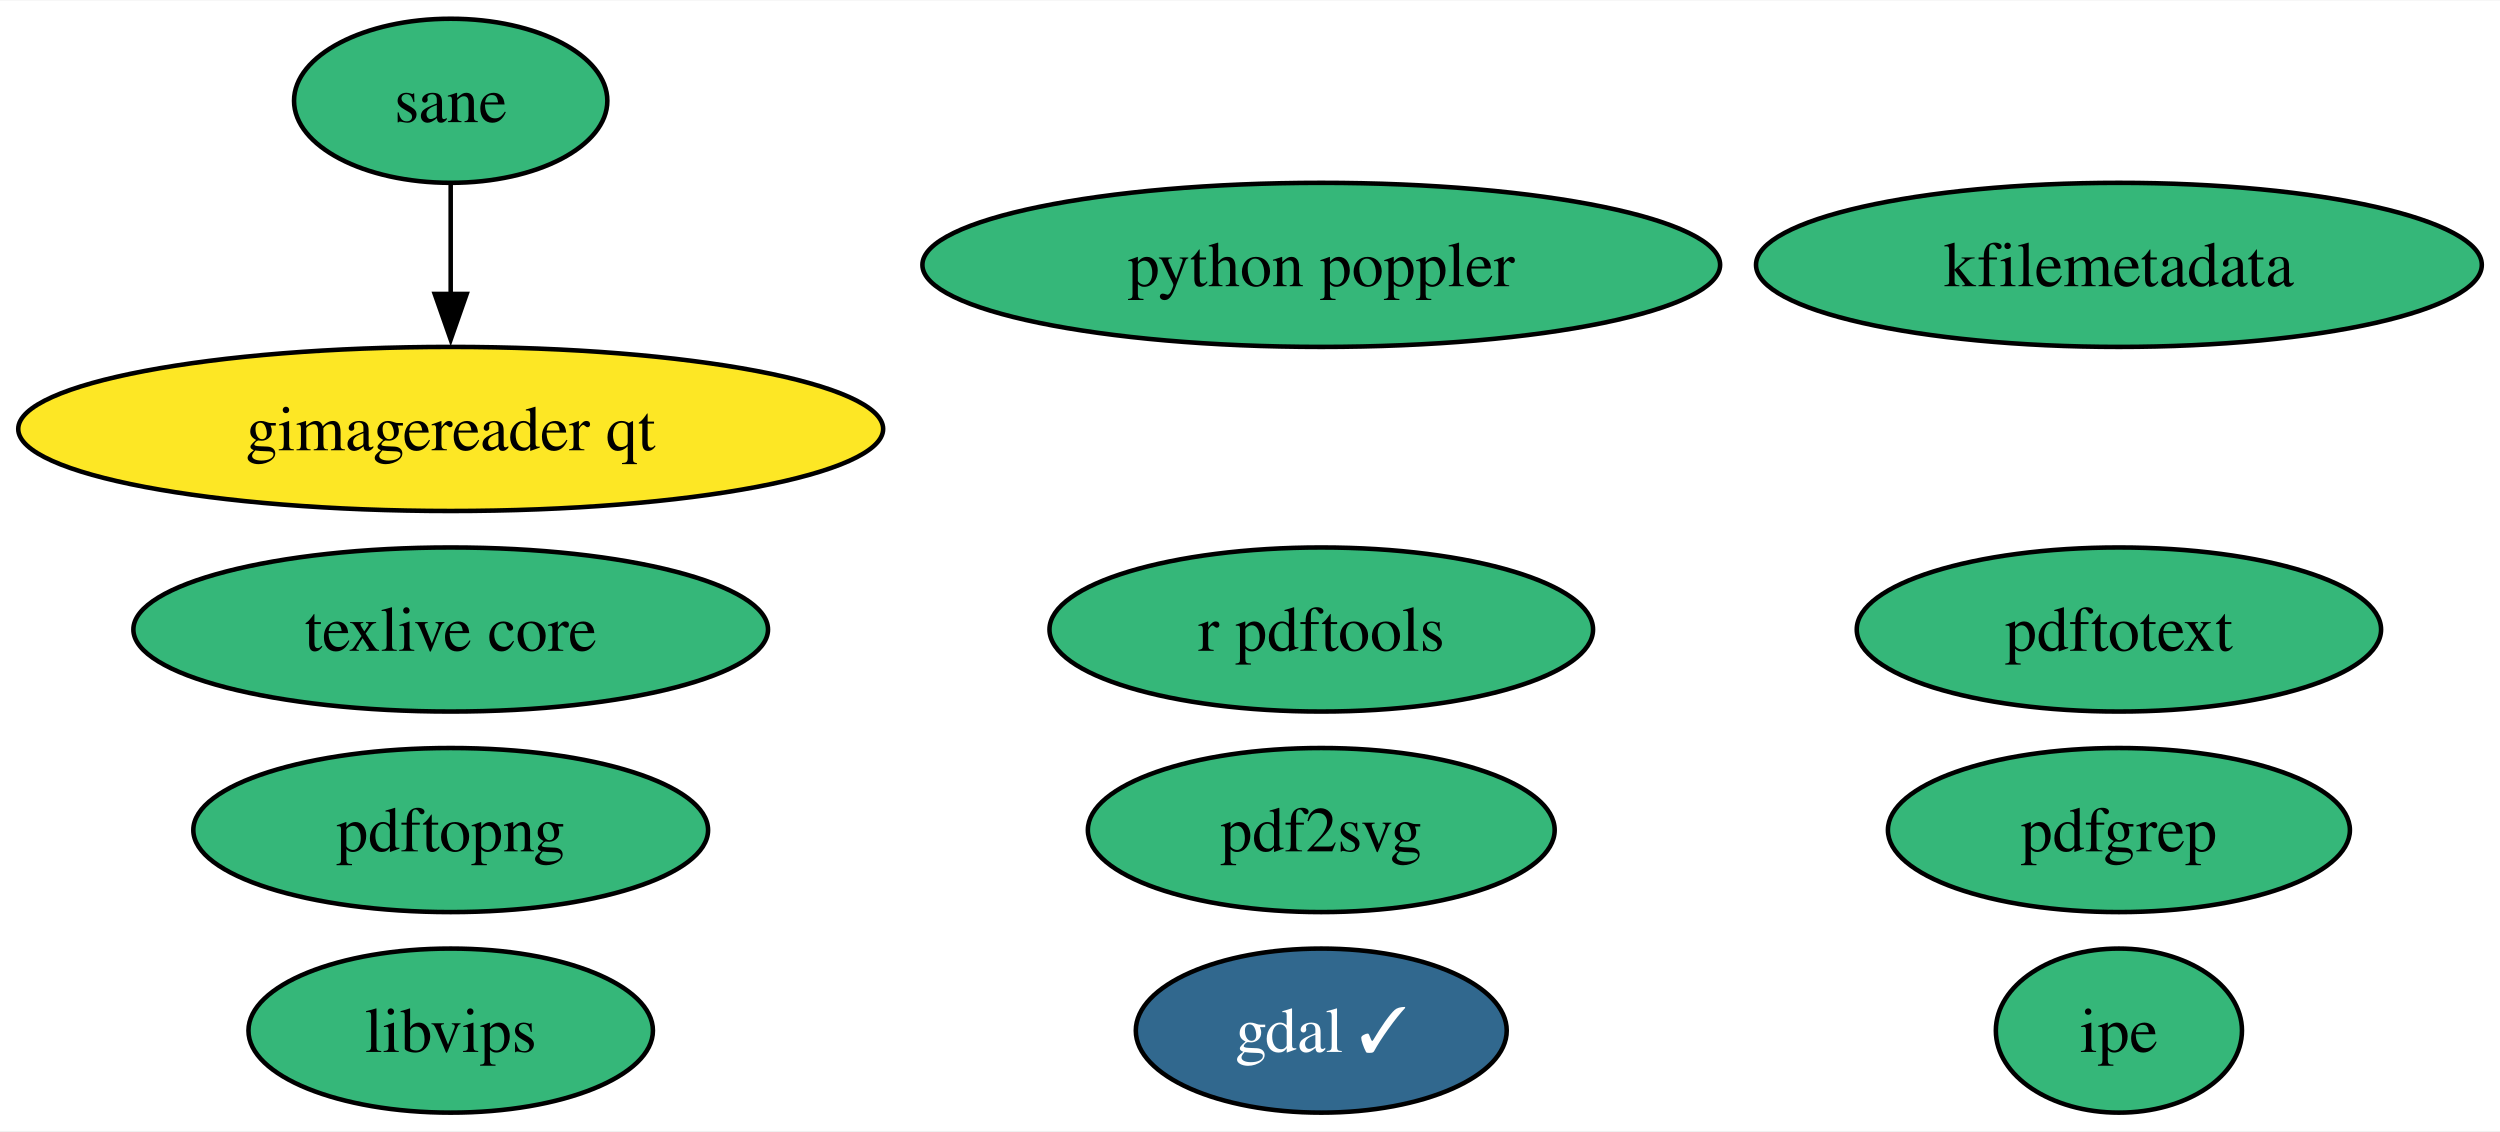
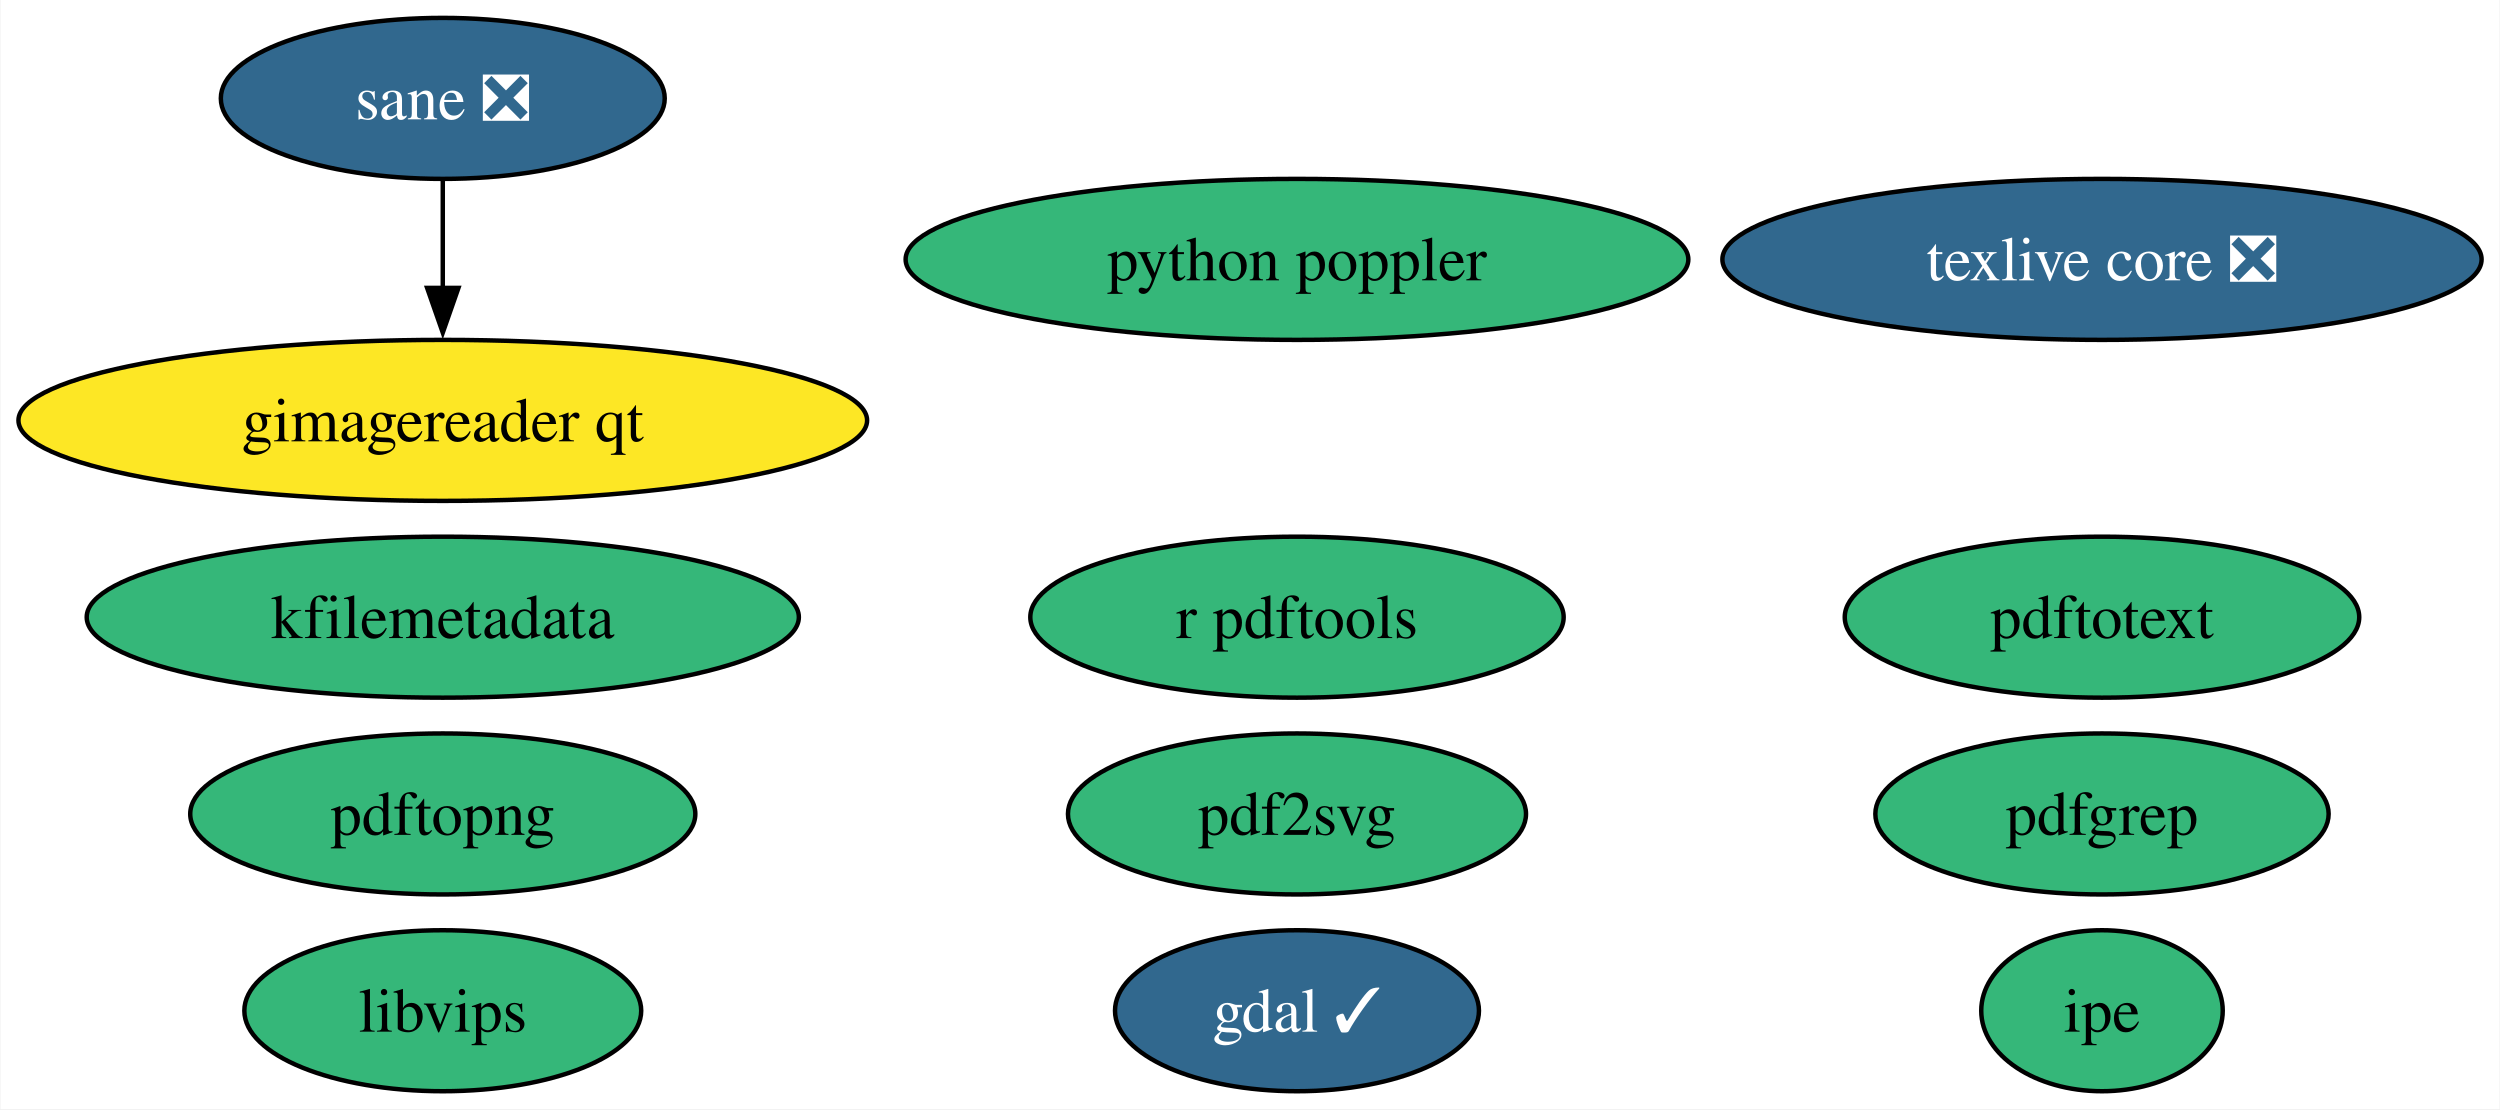
- <svg xmlns="http://www.w3.org/2000/svg" xmlns:xlink="http://www.w3.org/1999/xlink" width="548pt" height="248pt" viewBox="0.00 0.00 548.49 248.00">
+ <svg xmlns="http://www.w3.org/2000/svg" xmlns:xlink="http://www.w3.org/1999/xlink" width="559pt" height="248pt" viewBox="0.00 0.00 558.75 248.00">
  <g id="graph0" class="graph" transform="scale(1 1) rotate(0) translate(4 244)">
-     <polygon fill="white" stroke="none" points="-4,4 -4,-244 544.49,-244 544.49,4 -4,4" />
+     <polygon fill="white" stroke="none" points="-4,4 -4,-244 554.75,-244 554.75,4 -4,4" />
    <g id="node1" class="node">
      <g id="a_node1">
        <a xlink:href="https://github.com/conda-forge/gdal-feedstock/pull/960" xlink:title="gdal ✓">
          <ellipse fill="#31688e" stroke="black" cx="285.88" cy="-18" rx="40.69" ry="18" />
          <text text-anchor="middle" x="285.88" y="-13.32" font-family="Times,serif" font-size="14.00" fill="white">gdal ✓</text>
        </a>
      </g>
    </g>
    <g id="node2" class="node">
      <g id="a_node2">
-         <a xlink:href="https://github.com/conda-forge/texlive-core-feedstock" xlink:title="texlive core">
-           <ellipse fill="#35b779" stroke="black" cx="94.88" cy="-106" rx="69.62" ry="18" />
-           <text text-anchor="middle" x="94.88" y="-101.33" font-family="Times,serif" font-size="14.00">texlive core</text>
+         <a xlink:href="https://github.com/conda-forge/texlive-core-feedstock/pull/94" xlink:title="texlive core ❎">
+           <ellipse fill="#31688e" stroke="black" cx="465.88" cy="-186" rx="84.88" ry="18" />
+           <text text-anchor="middle" x="465.88" y="-181.32" font-family="Times,serif" font-size="14.00" fill="white">texlive core ❎</text>
        </a>
      </g>
    </g>
    <g id="node3" class="node">
      <g id="a_node3">
        <a xlink:href="https://github.com/conda-forge/r-pdftools-feedstock" xlink:title="r pdftools">
          <ellipse fill="#35b779" stroke="black" cx="285.88" cy="-106" rx="59.63" ry="18" />
          <text text-anchor="middle" x="285.88" y="-101.33" font-family="Times,serif" font-size="14.00">r pdftools</text>
        </a>
      </g>
    </g>
    <g id="node4" class="node">
      <g id="a_node4">
        <a xlink:href="https://github.com/conda-forge/libvips-feedstock" xlink:title="libvips">
          <ellipse fill="#35b779" stroke="black" cx="94.88" cy="-18" rx="44.37" ry="18" />
          <text text-anchor="middle" x="94.88" y="-13.32" font-family="Times,serif" font-size="14.00">libvips</text>
        </a>
      </g>
    </g>
    <g id="node5" class="node">
      <g id="a_node5">
        <a xlink:href="https://github.com/conda-forge/kfilemetadata-feedstock" xlink:title="kfilemetadata">
-           <ellipse fill="#35b779" stroke="black" cx="460.88" cy="-186" rx="79.62" ry="18" />
-           <text text-anchor="middle" x="460.88" y="-181.32" font-family="Times,serif" font-size="14.00">kfilemetadata</text>
+           <ellipse fill="#35b779" stroke="black" cx="94.88" cy="-106" rx="79.62" ry="18" />
+           <text text-anchor="middle" x="94.88" y="-101.33" font-family="Times,serif" font-size="14.00">kfilemetadata</text>
        </a>
      </g>
    </g>
    <g id="node6" class="node">
      <g id="a_node6">
        <a xlink:href="https://github.com/conda-forge/pdf2svg-feedstock" xlink:title="pdf2svg">
          <ellipse fill="#35b779" stroke="black" cx="285.88" cy="-62" rx="51.21" ry="18" />
          <text text-anchor="middle" x="285.88" y="-57.33" font-family="Times,serif" font-size="14.00">pdf2svg</text>
        </a>
      </g>
    </g>
    <g id="node7" class="node">
      <g id="a_node7">
        <a xlink:href="https://github.com/conda-forge/pdfgrep-feedstock" xlink:title="pdfgrep">
-           <ellipse fill="#35b779" stroke="black" cx="460.88" cy="-62" rx="50.68" ry="18" />
-           <text text-anchor="middle" x="460.88" y="-57.33" font-family="Times,serif" font-size="14.00">pdfgrep</text>
+           <ellipse fill="#35b779" stroke="black" cx="465.88" cy="-62" rx="50.68" ry="18" />
+           <text text-anchor="middle" x="465.88" y="-57.33" font-family="Times,serif" font-size="14.00">pdfgrep</text>
        </a>
      </g>
    </g>
    <g id="node8" class="node">
      <g id="a_node8">
        <a xlink:href="https://github.com/conda-forge/pdftotext-feedstock" xlink:title="pdftotext">
-           <ellipse fill="#35b779" stroke="black" cx="460.88" cy="-106" rx="57.52" ry="18" />
-           <text text-anchor="middle" x="460.88" y="-101.33" font-family="Times,serif" font-size="14.00">pdftotext</text>
+           <ellipse fill="#35b779" stroke="black" cx="465.88" cy="-106" rx="57.52" ry="18" />
+           <text text-anchor="middle" x="465.88" y="-101.33" font-family="Times,serif" font-size="14.00">pdftotext</text>
        </a>
      </g>
    </g>
    <g id="node9" class="node">
      <g id="a_node9">
        <a xlink:href="https://github.com/conda-forge/ipe-feedstock" xlink:title="ipe">
-           <ellipse fill="#35b779" stroke="black" cx="460.88" cy="-18" rx="27" ry="18" />
-           <text text-anchor="middle" x="460.88" y="-13.32" font-family="Times,serif" font-size="14.00">ipe</text>
+           <ellipse fill="#35b779" stroke="black" cx="465.88" cy="-18" rx="27" ry="18" />
+           <text text-anchor="middle" x="465.88" y="-13.32" font-family="Times,serif" font-size="14.00">ipe</text>
        </a>
      </g>
    </g>
    <g id="node10" class="node">
      <g id="a_node10">
-         <a xlink:href="https://github.com/conda-forge/sane-feedstock" xlink:title="sane">
-           <ellipse fill="#35b779" stroke="black" cx="94.88" cy="-222" rx="34.37" ry="18" />
-           <text text-anchor="middle" x="94.88" y="-217.32" font-family="Times,serif" font-size="14.00">sane</text>
+         <a xlink:href="https://github.com/conda-forge/sane-feedstock/pull/30" xlink:title="sane ❎">
+           <ellipse fill="#31688e" stroke="black" cx="94.88" cy="-222" rx="49.63" ry="18" />
+           <text text-anchor="middle" x="94.88" y="-217.32" font-family="Times,serif" font-size="14.00" fill="white">sane ❎</text>
        </a>
      </g>
    </g>
    <g id="node11" class="node">
      <g id="a_node11">
        <a xlink:href="https://github.com/conda-forge/gimagereader-qt-feedstock" xlink:title="gimagereader qt">
          <ellipse fill="#fde725" stroke="black" cx="94.88" cy="-150" rx="94.88" ry="18" />
          <text text-anchor="middle" x="94.88" y="-145.32" font-family="Times,serif" font-size="14.00">gimagereader qt</text>
        </a>
      </g>
    </g>
    <g id="edge1" class="edge">
      <path fill="none" stroke="black" d="M94.88,-203.7C94.88,-196.41 94.88,-187.73 94.88,-179.54" />
      <polygon fill="black" stroke="black" points="98.38,-179.62 94.88,-169.62 91.38,-179.62 98.38,-179.62" />
    </g>
    <g id="node12" class="node">
      <g id="a_node12">
        <a xlink:href="https://github.com/conda-forge/pdftopng-feedstock" xlink:title="pdftopng">
          <ellipse fill="#35b779" stroke="black" cx="94.88" cy="-62" rx="56.47" ry="18" />
          <text text-anchor="middle" x="94.88" y="-57.33" font-family="Times,serif" font-size="14.00">pdftopng</text>
        </a>
      </g>
    </g>
    <g id="node13" class="node">
      <g id="a_node13">
        <a xlink:href="https://github.com/conda-forge/python-poppler-feedstock" xlink:title="python poppler">
          <ellipse fill="#35b779" stroke="black" cx="285.88" cy="-186" rx="87.51" ry="18" />
          <text text-anchor="middle" x="285.88" y="-181.32" font-family="Times,serif" font-size="14.00">python poppler</text>
        </a>
      </g>
    </g>
  </g>
</svg>
